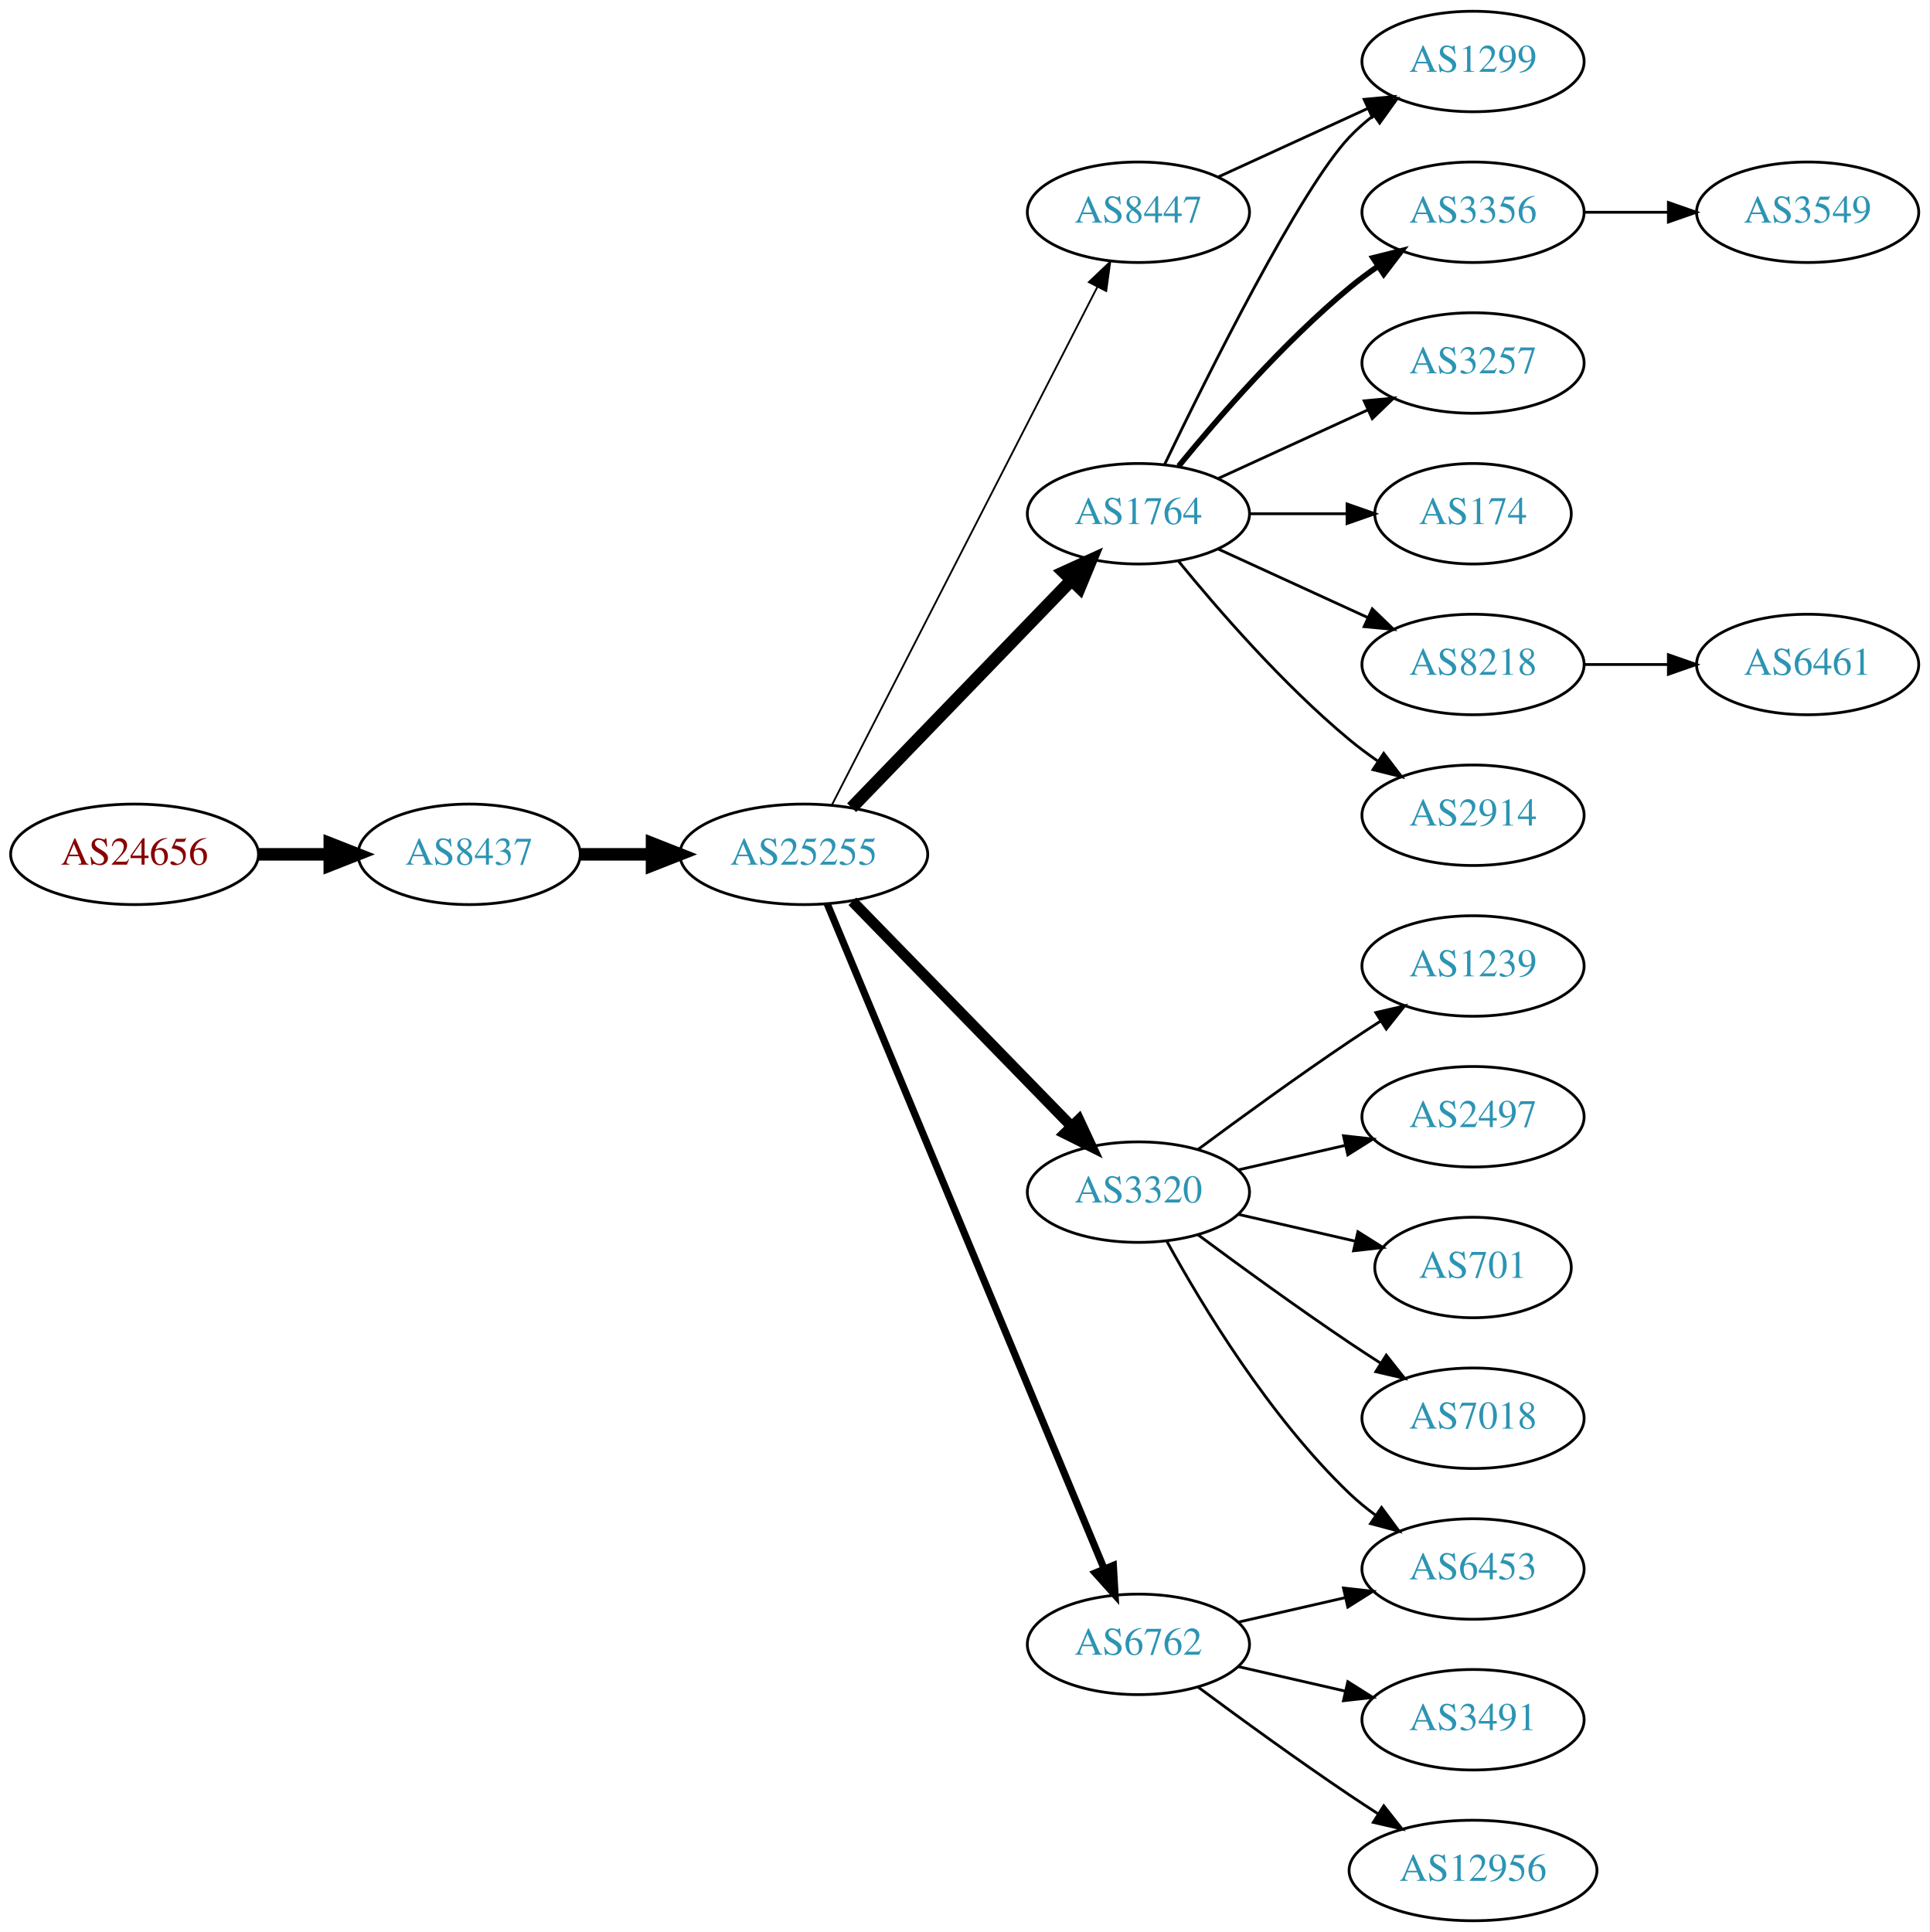
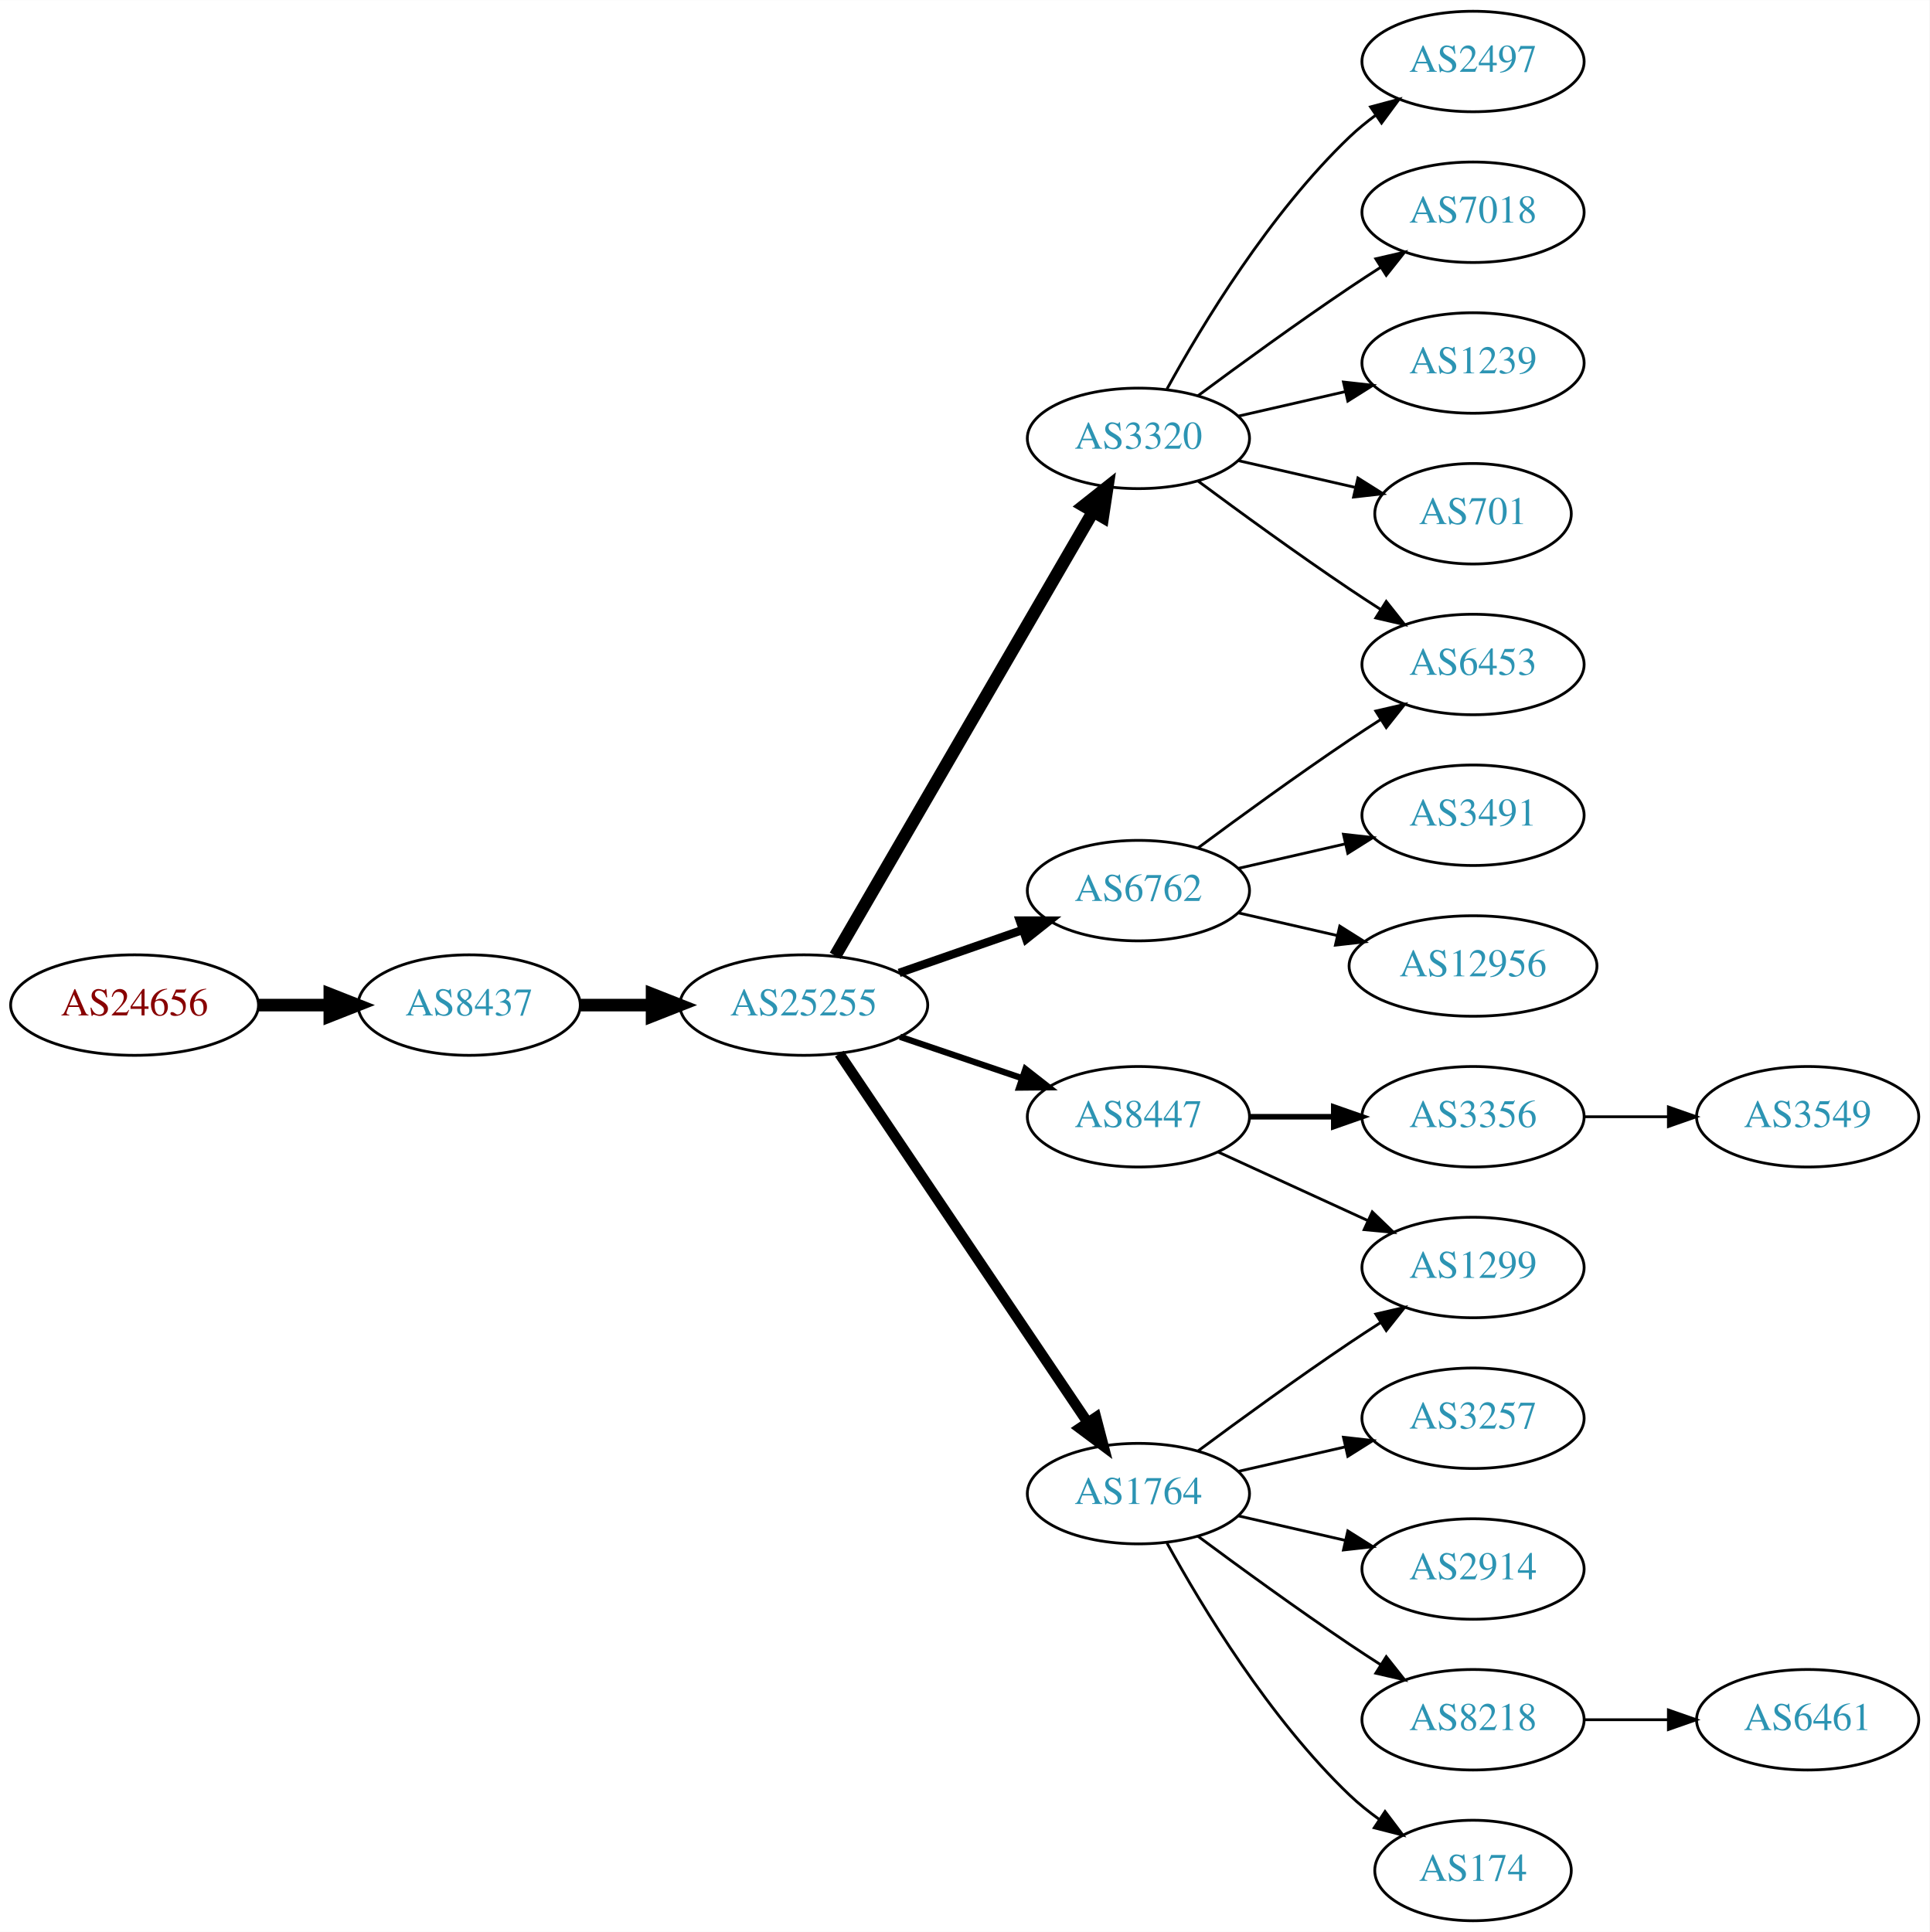
<svg xmlns="http://www.w3.org/2000/svg" xmlns:xlink="http://www.w3.org/1999/xlink" width="691pt" height="692pt" viewBox="0.00 0.00 691.06 692.00">
  <g id="graph0" class="graph" transform="scale(1 1) rotate(0) translate(4 688)">
    <polygon fill="white" stroke="none" points="-4,4 -4,-688 687.055,-688 687.055,4 -4,4" />
    <g id="node1" class="node">
      <g id="a_node1">
        <a xlink:href="/asn/24656" xlink:title="AS24656 ~ ARZ Allgemeines Rechenzentrum GmbH [AT]">
-           <ellipse fill="#ffffff" stroke="black" cx="44.196" cy="-382" rx="44.393" ry="18" />
-           <text text-anchor="middle" x="44.196" y="-378.3" font-family="Times,serif" font-size="14.00" fill="#880000">AS24656</text>
+           <ellipse fill="#ffffff" stroke="black" cx="44.196" cy="-328" rx="44.393" ry="18" />
+           <text text-anchor="middle" x="44.196" y="-324.3" font-family="Times,serif" font-size="14.00" fill="#880000">AS24656</text>
        </a>
      </g>
    </g>
    <g id="node2" class="node">
      <g id="a_node2">
        <a xlink:href="/asn/8437" xlink:title="AS8437 ~ Hutchison Drei Austria GmbH [AT]">
-           <ellipse fill="#ffffff" stroke="black" cx="164.039" cy="-382" rx="39.794" ry="18" />
-           <text text-anchor="middle" x="164.039" y="-378.3" font-family="Times,serif" font-size="14.00" fill="#2c94b3">AS8437</text>
+           <ellipse fill="#ffffff" stroke="black" cx="164.039" cy="-328" rx="39.794" ry="18" />
+           <text text-anchor="middle" x="164.039" y="-324.3" font-family="Times,serif" font-size="14.00" fill="#2c94b3">AS8437</text>
        </a>
      </g>
    </g>
    <g id="edge1" class="edge">
-       <path fill="none" stroke="black" stroke-width="4.5" d="M88.407,-382C96.72,-382 105.482,-382 113.965,-382" />
-       <polygon fill="black" stroke="black" stroke-width="4.5" points="114.123,-385.938 124.123,-382 114.123,-378.063 114.123,-385.938" />
+       <path fill="none" stroke="black" stroke-width="4.5" d="M88.407,-328C96.72,-328 105.482,-328 113.965,-328" />
+       <polygon fill="black" stroke="black" stroke-width="4.5" points="114.123,-331.938 124.123,-328 114.123,-324.063 114.123,-331.938" />
    </g>
    <g id="node3" class="node">
      <g id="a_node3">
        <a xlink:href="/asn/25255" xlink:title="AS25255 ~ ==&gt; TELE2 AUSTRIA &lt;== [AT]">
-           <ellipse fill="#ffffff" stroke="black" cx="283.881" cy="-382" rx="44.393" ry="18" />
-           <text text-anchor="middle" x="283.881" y="-378.3" font-family="Times,serif" font-size="14.00" fill="#2c94b3">AS25255</text>
+           <ellipse fill="#ffffff" stroke="black" cx="283.881" cy="-328" rx="44.393" ry="18" />
+           <text text-anchor="middle" x="283.881" y="-324.3" font-family="Times,serif" font-size="14.00" fill="#2c94b3">AS25255</text>
        </a>
      </g>
    </g>
    <g id="edge2" class="edge">
-       <path fill="none" stroke="black" stroke-width="4.5" d="M203.951,-382C212.054,-382 220.729,-382 229.255,-382" />
-       <polygon fill="black" stroke="black" stroke-width="4.5" points="229.533,-385.938 239.533,-382 229.533,-378.063 229.533,-385.938" />
+       <path fill="none" stroke="black" stroke-width="4.5" d="M203.951,-328C212.054,-328 220.729,-328 229.255,-328" />
+       <polygon fill="black" stroke="black" stroke-width="4.5" points="229.533,-331.938 239.533,-328 229.533,-324.063 229.533,-331.938" />
    </g>
    <g id="node4" class="node">
      <g id="a_node4">
-         <a xlink:href="/asn/1764" xlink:title="AS1764 ~ NEXTLAYER-AS [AT]">
-           <ellipse fill="#ffffff" stroke="black" cx="403.724" cy="-504" rx="39.794" ry="18" />
-           <text text-anchor="middle" x="403.724" y="-500.3" font-family="Times,serif" font-size="14.00" fill="#2c94b3">AS1764</text>
+         <a xlink:href="/asn/3320" xlink:title="AS3320 ~ DTAG [DE]">
+           <ellipse fill="#ffffff" stroke="black" cx="403.724" cy="-531" rx="39.794" ry="18" />
+           <text text-anchor="middle" x="403.724" y="-527.3" font-family="Times,serif" font-size="14.00" fill="#2c94b3">AS3320</text>
        </a>
      </g>
    </g>
    <g id="edge3" class="edge">
-       <path fill="none" stroke="black" stroke-width="4.5" d="M301.02,-398.708C321.383,-419.789 356.536,-456.183 379.711,-480.175" />
-       <polygon fill="black" stroke="black" stroke-width="4.5" points="377.001,-483.037 386.78,-487.494 382.665,-477.566 377.001,-483.037" />
+       <path fill="none" stroke="black" stroke-width="4.5" d="M295.133,-345.66C315.905,-381.442 363.053,-462.661 387.455,-504.697" />
+       <polygon fill="black" stroke="black" stroke-width="4.5" points="384.154,-506.854 392.58,-513.526 390.965,-502.9 384.154,-506.854" />
    </g>
    <g id="node5" class="node">
      <g id="a_node5">
-         <a xlink:href="/asn/3320" xlink:title="AS3320 ~ DTAG [DE]">
-           <ellipse fill="#ffffff" stroke="black" cx="403.724" cy="-261" rx="39.794" ry="18" />
-           <text text-anchor="middle" x="403.724" y="-257.3" font-family="Times,serif" font-size="14.00" fill="#2c94b3">AS3320</text>
+         <a xlink:href="/asn/8447" xlink:title="AS8447 ~ A1 Telekom Austria AG [AT]">
+           <ellipse fill="#ffffff" stroke="black" cx="403.724" cy="-288" rx="39.794" ry="18" />
+           <text text-anchor="middle" x="403.724" y="-284.3" font-family="Times,serif" font-size="14.00" fill="#2c94b3">AS8447</text>
        </a>
      </g>
    </g>
    <g id="edge4" class="edge">
-       <path fill="none" stroke="black" stroke-width="3.857" d="M301.267,-365.175C321.696,-344.198 356.734,-308.222 379.814,-284.523" />
-       <polygon fill="black" stroke="black" stroke-width="3.857" points="382.384,-286.901 386.854,-277.295 377.37,-282.017 382.384,-286.901" />
+       <path fill="none" stroke="black" stroke-width="2.25" d="M318.335,-316.645C331.936,-312.028 347.778,-306.651 362.039,-301.81" />
+       <polygon fill="black" stroke="black" stroke-width="2.25" points="363.268,-305.089 371.613,-298.56 361.018,-298.46 363.268,-305.089" />
    </g>
    <g id="node6" class="node">
      <g id="a_node6">
-         <a xlink:href="/asn/6762" xlink:title="AS6762 ~ TELECOM ITALIA SPARKLE S.p.A. [IT]">
-           <ellipse fill="#ffffff" stroke="black" cx="403.724" cy="-99" rx="39.794" ry="18" />
-           <text text-anchor="middle" x="403.724" y="-95.3" font-family="Times,serif" font-size="14.00" fill="#2c94b3">AS6762</text>
+         <a xlink:href="/asn/1764" xlink:title="AS1764 ~ NEXTLAYER-AS [AT]">
+           <ellipse fill="#ffffff" stroke="black" cx="403.724" cy="-153" rx="39.794" ry="18" />
+           <text text-anchor="middle" x="403.724" y="-149.3" font-family="Times,serif" font-size="14.00" fill="#2c94b3">AS1764</text>
        </a>
      </g>
    </g>
    <g id="edge5" class="edge">
-       <path fill="none" stroke="black" stroke-width="2.571" d="M292.253,-364.297C312.217,-316.353 367.437,-183.741 391.393,-126.212" />
-       <polygon fill="black" stroke="black" stroke-width="2.571" points="394.742,-127.273 395.355,-116.696 388.28,-124.582 394.742,-127.273" />
+       <path fill="none" stroke="black" stroke-width="3.75" d="M296.611,-310.581C317.488,-279.578 361.176,-214.699 385.48,-178.608" />
+       <polygon fill="black" stroke="black" stroke-width="3.75" points="388.533,-180.341 391.215,-170.091 382.726,-176.431 388.533,-180.341" />
    </g>
    <g id="node7" class="node">
      <g id="a_node7">
-         <a xlink:href="/asn/8447" xlink:title="AS8447 ~ A1 Telekom Austria AG [AT]">
-           <ellipse fill="#ffffff" stroke="black" cx="403.724" cy="-612" rx="39.794" ry="18" />
-           <text text-anchor="middle" x="403.724" y="-608.3" font-family="Times,serif" font-size="14.00" fill="#2c94b3">AS8447</text>
+         <a xlink:href="/asn/6762" xlink:title="AS6762 ~ TELECOM ITALIA SPARKLE S.p.A. [IT]">
+           <ellipse fill="#ffffff" stroke="black" cx="403.724" cy="-369" rx="39.794" ry="18" />
+           <text text-anchor="middle" x="403.724" y="-365.3" font-family="Times,serif" font-size="14.00" fill="#2c94b3">AS6762</text>
        </a>
      </g>
    </g>
    <g id="edge6" class="edge">
-       <path fill="none" stroke="black" stroke-width="0.643" d="M293.932,-399.666C314.454,-439.719 364.622,-537.634 388.991,-585.196" />
-       <polygon fill="black" stroke="black" stroke-width="0.643" points="385.967,-586.97 393.642,-594.274 392.197,-583.778 385.967,-586.97" />
+       <path fill="none" stroke="black" stroke-width="3" d="M318.021,-339.53C331.738,-344.302 347.777,-349.883 362.187,-354.896" />
+       <polygon fill="black" stroke="black" stroke-width="3" points="361.259,-358.279 371.853,-358.26 363.559,-351.668 361.259,-358.279" />
    </g>
    <g id="node8" class="node">
      <g id="a_node8">
-         <a xlink:href="/asn/3356" xlink:title="AS3356 ~ Level 3 Parent, LLC [US]">
-           <ellipse fill="#ffffff" stroke="black" cx="523.566" cy="-612" rx="39.794" ry="18" />
-           <text text-anchor="middle" x="523.566" y="-608.3" font-family="Times,serif" font-size="14.00" fill="#2c94b3">AS3356</text>
+         <a xlink:href="/asn/2497" xlink:title="AS2497 ~ Internet Initiative Japan Inc. [JP]">
+           <ellipse fill="#ffffff" stroke="black" cx="523.566" cy="-666" rx="39.794" ry="18" />
+           <text text-anchor="middle" x="523.566" y="-662.3" font-family="Times,serif" font-size="14.00" fill="#2c94b3">AS2497</text>
        </a>
      </g>
    </g>
    <g id="edge7" class="edge">
-       <path fill="none" stroke="black" stroke-width="2" d="M418.143,-521.065C432.257,-538.375 455.672,-565.345 479.37,-585 482.587,-587.668 486.087,-590.27 489.658,-592.741" />
-       <polygon fill="black" stroke="black" stroke-width="2" points="487.735,-595.666 498.014,-598.236 491.581,-589.817 487.735,-595.666" />
+       <path fill="none" stroke="black" d="M413.965,-548.713C426.51,-571.561 450.687,-611.611 479.37,-639 482.238,-641.739 485.427,-644.347 488.736,-646.785" />
+       <polygon fill="black" stroke="black" points="486.86,-649.742 497.096,-652.477 490.8,-643.956 486.86,-649.742" />
    </g>
    <g id="node9" class="node">
      <g id="a_node9">
-         <a xlink:href="/asn/3257" xlink:title="AS3257 ~ GTT [DE]">
-           <ellipse fill="#ffffff" stroke="black" cx="523.566" cy="-558" rx="39.794" ry="18" />
-           <text text-anchor="middle" x="523.566" y="-554.3" font-family="Times,serif" font-size="14.00" fill="#2c94b3">AS3257</text>
+         <a xlink:href="/asn/7018" xlink:title="AS7018 ~ AT&amp;T Services, Inc. [US]">
+           <ellipse fill="#ffffff" stroke="black" cx="523.566" cy="-612" rx="39.794" ry="18" />
+           <text text-anchor="middle" x="523.566" y="-608.3" font-family="Times,serif" font-size="14.00" fill="#2c94b3">AS7018</text>
        </a>
      </g>
    </g>
    <g id="edge8" class="edge">
-       <path fill="none" stroke="black" d="M432.353,-516.661C448.31,-523.973 468.58,-533.261 485.863,-541.181" />
-       <polygon fill="black" stroke="black" points="484.562,-544.435 495.111,-545.419 487.478,-538.071 484.562,-544.435" />
+       <path fill="none" stroke="black" d="M425.054,-546.277C439.916,-557.304 460.661,-572.407 479.37,-585 482.919,-587.389 486.67,-589.839 490.418,-592.242" />
+       <polygon fill="black" stroke="black" points="488.744,-595.325 499.067,-597.712 492.486,-589.409 488.744,-595.325" />
    </g>
    <g id="node10" class="node">
      <g id="a_node10">
-         <a xlink:href="/asn/1299" xlink:title="AS1299 ~ Telia Carrier [EU]">
-           <ellipse fill="#ffffff" stroke="black" cx="523.566" cy="-666" rx="39.794" ry="18" />
-           <text text-anchor="middle" x="523.566" y="-662.3" font-family="Times,serif" font-size="14.00" fill="#2c94b3">AS1299</text>
+         <a xlink:href="/asn/1239" xlink:title="AS1239 ~ Sprint [US]">
+           <ellipse fill="#ffffff" stroke="black" cx="523.566" cy="-558" rx="39.794" ry="18" />
+           <text text-anchor="middle" x="523.566" y="-554.3" font-family="Times,serif" font-size="14.00" fill="#2c94b3">AS1239</text>
        </a>
      </g>
    </g>
    <g id="edge9" class="edge">
-       <path fill="none" stroke="black" d="M413.071,-521.595C428.538,-553.732 461.683,-620.34 479.37,-639 481.956,-641.728 484.874,-644.294 487.942,-646.677" />
-       <polygon fill="black" stroke="black" points="486.096,-649.658 496.29,-652.543 490.12,-643.93 486.096,-649.658" />
+       <path fill="none" stroke="black" d="M439.443,-538.955C451.443,-541.704 465.064,-544.825 477.756,-547.733" />
+       <polygon fill="black" stroke="black" points="477.159,-551.187 487.688,-550.009 478.722,-544.364 477.159,-551.187" />
    </g>
    <g id="node11" class="node">
      <g id="a_node11">
-         <a xlink:href="/asn/174" xlink:title="AS174 ~ Cogent Communications [US]">
-           <ellipse fill="#ffffff" stroke="black" cx="523.566" cy="-504" rx="35.194" ry="18" />
-           <text text-anchor="middle" x="523.566" y="-500.3" font-family="Times,serif" font-size="14.00" fill="#2c94b3">AS174</text>
+         <a xlink:href="/asn/6453" xlink:title="AS6453 ~ TATA COMMUNICATIONS (AMERICA) INC [US]">
+           <ellipse fill="#ffffff" stroke="black" cx="523.566" cy="-450" rx="39.794" ry="18" />
+           <text text-anchor="middle" x="523.566" y="-446.3" font-family="Times,serif" font-size="14.00" fill="#2c94b3">AS6453</text>
        </a>
      </g>
    </g>
    <g id="edge10" class="edge">
-       <path fill="none" stroke="black" d="M443.636,-504C454.723,-504 466.883,-504 478.265,-504" />
-       <polygon fill="black" stroke="black" points="478.447,-507.5 488.447,-504 478.447,-500.5 478.447,-507.5" />
+       <path fill="none" stroke="black" d="M425.054,-515.723C439.916,-504.696 460.661,-489.593 479.37,-477 482.919,-474.611 486.67,-472.161 490.418,-469.758" />
+       <polygon fill="black" stroke="black" points="492.486,-472.591 499.067,-464.288 488.744,-466.675 492.486,-472.591" />
    </g>
    <g id="node12" class="node">
      <g id="a_node12">
-         <a xlink:href="/asn/8218" xlink:title="AS8218 ~ legacy Neotelecoms [FR]">
-           <ellipse fill="#ffffff" stroke="black" cx="523.566" cy="-450" rx="39.794" ry="18" />
-           <text text-anchor="middle" x="523.566" y="-446.3" font-family="Times,serif" font-size="14.00" fill="#2c94b3">AS8218</text>
+         <a xlink:href="/asn/701" xlink:title="AS701 ~ UUNET [US]">
+           <ellipse fill="#ffffff" stroke="black" cx="523.566" cy="-504" rx="35.194" ry="18" />
+           <text text-anchor="middle" x="523.566" y="-500.3" font-family="Times,serif" font-size="14.00" fill="#2c94b3">AS701</text>
        </a>
      </g>
    </g>
    <g id="edge11" class="edge">
-       <path fill="none" stroke="black" d="M432.353,-491.339C448.31,-484.027 468.58,-474.739 485.863,-466.819" />
-       <polygon fill="black" stroke="black" points="487.478,-469.929 495.111,-462.581 484.562,-463.565 487.478,-469.929" />
+       <path fill="none" stroke="black" d="M439.443,-523.045C452.536,-520.045 467.558,-516.604 481.199,-513.478" />
+       <polygon fill="black" stroke="black" points="482.34,-516.807 491.306,-511.162 480.777,-509.984 482.34,-516.807" />
    </g>
    <g id="node13" class="node">
      <g id="a_node13">
-         <a xlink:href="/asn/2914" xlink:title="AS2914 ~ NTT America, Inc. [US]">
-           <ellipse fill="#ffffff" stroke="black" cx="523.566" cy="-396" rx="39.794" ry="18" />
-           <text text-anchor="middle" x="523.566" y="-392.3" font-family="Times,serif" font-size="14.00" fill="#2c94b3">AS2914</text>
+         <a xlink:href="/asn/3356" xlink:title="AS3356 ~ Level 3 Parent, LLC [US]">
+           <ellipse fill="#ffffff" stroke="black" cx="523.566" cy="-288" rx="39.794" ry="18" />
+           <text text-anchor="middle" x="523.566" y="-284.3" font-family="Times,serif" font-size="14.00" fill="#2c94b3">AS3356</text>
        </a>
      </g>
    </g>
    <g id="edge12" class="edge">
-       <path fill="none" stroke="black" d="M418.143,-486.935C432.257,-469.625 455.672,-442.655 479.37,-423 482.587,-420.332 486.087,-417.73 489.658,-415.259" />
-       <polygon fill="black" stroke="black" points="491.581,-418.183 498.014,-409.764 487.735,-412.334 491.581,-418.183" />
+       <path fill="none" stroke="black" stroke-width="2" d="M443.636,-288C453.19,-288 463.539,-288 473.502,-288" />
+       <polygon fill="black" stroke="black" stroke-width="2" points="473.695,-291.5 483.695,-288 473.694,-284.5 473.695,-291.5" />
    </g>
    <g id="node14" class="node">
      <g id="a_node14">
-         <a xlink:href="/asn/6453" xlink:title="AS6453 ~ TATA COMMUNICATIONS (AMERICA) INC [US]">
-           <ellipse fill="#ffffff" stroke="black" cx="523.566" cy="-126" rx="39.794" ry="18" />
-           <text text-anchor="middle" x="523.566" y="-122.3" font-family="Times,serif" font-size="14.00" fill="#2c94b3">AS6453</text>
+         <a xlink:href="/asn/1299" xlink:title="AS1299 ~ Telia Carrier [EU]">
+           <ellipse fill="#ffffff" stroke="black" cx="523.566" cy="-234" rx="39.794" ry="18" />
+           <text text-anchor="middle" x="523.566" y="-230.3" font-family="Times,serif" font-size="14.00" fill="#2c94b3">AS1299</text>
        </a>
      </g>
    </g>
    <g id="edge13" class="edge">
-       <path fill="none" stroke="black" d="M413.965,-243.287C426.51,-220.439 450.687,-180.389 479.37,-153 482.238,-150.261 485.427,-147.653 488.736,-145.215" />
-       <polygon fill="black" stroke="black" points="490.8,-148.044 497.096,-139.523 486.86,-142.258 490.8,-148.044" />
-     </g>
-     <g id="node15" class="node">
-       <g id="a_node15">
-         <a xlink:href="/asn/1239" xlink:title="AS1239 ~ Sprint [US]">
-           <ellipse fill="#ffffff" stroke="black" cx="523.566" cy="-342" rx="39.794" ry="18" />
-           <text text-anchor="middle" x="523.566" y="-338.3" font-family="Times,serif" font-size="14.00" fill="#2c94b3">AS1239</text>
-         </a>
-       </g>
-     </g>
-     <g id="edge14" class="edge">
-       <path fill="none" stroke="black" d="M425.054,-276.277C439.916,-287.304 460.661,-302.407 479.37,-315 482.919,-317.389 486.67,-319.839 490.418,-322.242" />
-       <polygon fill="black" stroke="black" points="488.744,-325.325 499.067,-327.712 492.486,-319.409 488.744,-325.325" />
+       <path fill="none" stroke="black" d="M432.353,-275.339C448.31,-268.027 468.58,-258.739 485.863,-250.819" />
+       <polygon fill="black" stroke="black" points="487.478,-253.929 495.111,-246.581 484.562,-247.565 487.478,-253.929" />
+     </g>
+     <g id="edge15" class="edge">
+       <path fill="none" stroke="black" d="M425.054,-168.277C439.916,-179.304 460.661,-194.407 479.37,-207 482.919,-209.389 486.67,-211.839 490.418,-214.242" />
+       <polygon fill="black" stroke="black" points="488.744,-217.325 499.067,-219.712 492.486,-211.409 488.744,-217.325" />
    </g>
    <g id="node16" class="node">
      <g id="a_node16">
-         <a xlink:href="/asn/2497" xlink:title="AS2497 ~ Internet Initiative Japan Inc. [JP]">
-           <ellipse fill="#ffffff" stroke="black" cx="523.566" cy="-288" rx="39.794" ry="18" />
-           <text text-anchor="middle" x="523.566" y="-284.3" font-family="Times,serif" font-size="14.00" fill="#2c94b3">AS2497</text>
-         </a>
-       </g>
-     </g>
-     <g id="edge15" class="edge">
-       <path fill="none" stroke="black" d="M439.443,-268.955C451.443,-271.704 465.064,-274.825 477.756,-277.733" />
-       <polygon fill="black" stroke="black" points="477.159,-281.187 487.688,-280.009 478.722,-274.364 477.159,-281.187" />
+         <a xlink:href="/asn/3257" xlink:title="AS3257 ~ GTT [DE]">
+           <ellipse fill="#ffffff" stroke="black" cx="523.566" cy="-180" rx="39.794" ry="18" />
+           <text text-anchor="middle" x="523.566" y="-176.3" font-family="Times,serif" font-size="14.00" fill="#2c94b3">AS3257</text>
+         </a>
+       </g>
+     </g>
+     <g id="edge16" class="edge">
+       <path fill="none" stroke="black" d="M439.443,-160.955C451.443,-163.704 465.064,-166.825 477.756,-169.733" />
+       <polygon fill="black" stroke="black" points="477.159,-173.187 487.688,-172.009 478.722,-166.364 477.159,-173.187" />
    </g>
    <g id="node17" class="node">
      <g id="a_node17">
-         <a xlink:href="/asn/701" xlink:title="AS701 ~ UUNET [US]">
-           <ellipse fill="#ffffff" stroke="black" cx="523.566" cy="-234" rx="35.194" ry="18" />
-           <text text-anchor="middle" x="523.566" y="-230.3" font-family="Times,serif" font-size="14.00" fill="#2c94b3">AS701</text>
-         </a>
-       </g>
-     </g>
-     <g id="edge16" class="edge">
-       <path fill="none" stroke="black" d="M439.443,-253.045C452.536,-250.045 467.558,-246.604 481.199,-243.478" />
-       <polygon fill="black" stroke="black" points="482.34,-246.807 491.306,-241.162 480.777,-239.984 482.34,-246.807" />
+         <a xlink:href="/asn/2914" xlink:title="AS2914 ~ NTT America, Inc. [US]">
+           <ellipse fill="#ffffff" stroke="black" cx="523.566" cy="-126" rx="39.794" ry="18" />
+           <text text-anchor="middle" x="523.566" y="-122.3" font-family="Times,serif" font-size="14.00" fill="#2c94b3">AS2914</text>
+         </a>
+       </g>
+     </g>
+     <g id="edge17" class="edge">
+       <path fill="none" stroke="black" d="M439.443,-145.045C451.443,-142.296 465.064,-139.175 477.756,-136.267" />
+       <polygon fill="black" stroke="black" points="478.722,-139.636 487.688,-133.991 477.159,-132.813 478.722,-139.636" />
    </g>
    <g id="node18" class="node">
      <g id="a_node18">
-         <a xlink:href="/asn/7018" xlink:title="AS7018 ~ AT&amp;T Services, Inc. [US]">
-           <ellipse fill="#ffffff" stroke="black" cx="523.566" cy="-180" rx="39.794" ry="18" />
-           <text text-anchor="middle" x="523.566" y="-176.3" font-family="Times,serif" font-size="14.00" fill="#2c94b3">AS7018</text>
-         </a>
-       </g>
-     </g>
-     <g id="edge17" class="edge">
-       <path fill="none" stroke="black" d="M425.054,-245.723C439.916,-234.696 460.661,-219.593 479.37,-207 482.919,-204.611 486.67,-202.161 490.418,-199.758" />
-       <polygon fill="black" stroke="black" points="492.486,-202.591 499.067,-194.288 488.744,-196.675 492.486,-202.591" />
+         <a xlink:href="/asn/8218" xlink:title="AS8218 ~ legacy Neotelecoms [FR]">
+           <ellipse fill="#ffffff" stroke="black" cx="523.566" cy="-72" rx="39.794" ry="18" />
+           <text text-anchor="middle" x="523.566" y="-68.3" font-family="Times,serif" font-size="14.00" fill="#2c94b3">AS8218</text>
+         </a>
+       </g>
+     </g>
+     <g id="edge18" class="edge">
+       <path fill="none" stroke="black" d="M425.054,-137.723C439.916,-126.696 460.661,-111.593 479.37,-99 482.919,-96.611 486.67,-94.161 490.418,-91.758" />
+       <polygon fill="black" stroke="black" points="492.486,-94.591 499.067,-86.288 488.744,-88.675 492.486,-94.591" />
+     </g>
+     <g id="node19" class="node">
+       <g id="a_node19">
+         <a xlink:href="/asn/174" xlink:title="AS174 ~ Cogent Communications [US]">
+           <ellipse fill="#ffffff" stroke="black" cx="523.566" cy="-18" rx="35.194" ry="18" />
+           <text text-anchor="middle" x="523.566" y="-14.3" font-family="Times,serif" font-size="14.00" fill="#2c94b3">AS174</text>
+         </a>
+       </g>
    </g>
    <g id="edge19" class="edge">
-       <path fill="none" stroke="black" d="M439.443,-106.955C451.443,-109.704 465.064,-112.825 477.756,-115.733" />
-       <polygon fill="black" stroke="black" points="477.159,-119.187 487.688,-118.009 478.722,-112.364 477.159,-119.187" />
+       <path fill="none" stroke="black" d="M413.965,-135.287C426.51,-112.439 450.687,-72.389 479.37,-45 482.624,-41.893 486.291,-38.954 490.078,-36.24" />
+       <polygon fill="black" stroke="black" points="492.055,-39.128 498.446,-30.678 488.18,-33.299 492.055,-39.128" />
+     </g>
+     <g id="edge22" class="edge">
+       <path fill="none" stroke="black" d="M425.054,-384.277C439.916,-395.304 460.661,-410.407 479.37,-423 482.919,-425.389 486.67,-427.839 490.418,-430.242" />
+       <polygon fill="black" stroke="black" points="488.744,-433.325 499.067,-435.712 492.486,-427.409 488.744,-433.325" />
    </g>
    <g id="node20" class="node">
      <g id="a_node20">
        <a xlink:href="/asn/3491" xlink:title="AS3491 ~ PCCW Global, Inc. [US]">
-           <ellipse fill="#ffffff" stroke="black" cx="523.566" cy="-72" rx="39.794" ry="18" />
-           <text text-anchor="middle" x="523.566" y="-68.3" font-family="Times,serif" font-size="14.00" fill="#2c94b3">AS3491</text>
+           <ellipse fill="#ffffff" stroke="black" cx="523.566" cy="-396" rx="39.794" ry="18" />
+           <text text-anchor="middle" x="523.566" y="-392.3" font-family="Times,serif" font-size="14.00" fill="#2c94b3">AS3491</text>
        </a>
      </g>
    </g>
    <g id="edge20" class="edge">
-       <path fill="none" stroke="black" d="M439.443,-91.045C451.443,-88.296 465.064,-85.175 477.756,-82.267" />
-       <polygon fill="black" stroke="black" points="478.722,-85.636 487.688,-79.991 477.159,-78.813 478.722,-85.636" />
+       <path fill="none" stroke="black" d="M439.443,-376.955C451.443,-379.704 465.064,-382.825 477.756,-385.733" />
+       <polygon fill="black" stroke="black" points="477.159,-389.187 487.688,-388.009 478.722,-382.364 477.159,-389.187" />
    </g>
    <g id="node21" class="node">
      <g id="a_node21">
        <a xlink:href="/asn/12956" xlink:title="AS12956 ~ TELXIUS [ES]">
-           <ellipse fill="#ffffff" stroke="black" cx="523.566" cy="-18" rx="44.393" ry="18" />
-           <text text-anchor="middle" x="523.566" y="-14.3" font-family="Times,serif" font-size="14.00" fill="#2c94b3">AS12956</text>
+           <ellipse fill="#ffffff" stroke="black" cx="523.566" cy="-342" rx="44.393" ry="18" />
+           <text text-anchor="middle" x="523.566" y="-338.3" font-family="Times,serif" font-size="14.00" fill="#2c94b3">AS12956</text>
        </a>
      </g>
    </g>
    <g id="edge21" class="edge">
-       <path fill="none" stroke="black" d="M425.054,-83.723C439.916,-72.696 460.661,-57.593 479.37,-45 482.66,-42.785 486.123,-40.518 489.597,-38.285" />
-       <polygon fill="black" stroke="black" points="491.594,-41.163 498.165,-32.852 487.845,-35.252 491.594,-41.163" />
-     </g>
-     <g id="edge23" class="edge">
-       <path fill="none" stroke="black" d="M432.353,-624.661C448.31,-631.973 468.58,-641.261 485.863,-649.181" />
-       <polygon fill="black" stroke="black" points="484.562,-652.435 495.111,-653.419 487.478,-646.071 484.562,-652.435" />
+       <path fill="none" stroke="black" d="M439.443,-361.045C450.582,-358.493 463.117,-355.621 475.01,-352.896" />
+       <polygon fill="black" stroke="black" points="475.838,-356.297 484.804,-350.652 474.275,-349.474 475.838,-356.297" />
+     </g>
+     <g id="node15" class="node">
+       <g id="a_node15">
+         <a xlink:href="/asn/3549" xlink:title="AS3549 ~ Level 3 Parent, LLC [US]">
+           <ellipse fill="#ffffff" stroke="black" cx="643.409" cy="-288" rx="39.794" ry="18" />
+           <text text-anchor="middle" x="643.409" y="-284.3" font-family="Times,serif" font-size="14.00" fill="#2c94b3">AS3549</text>
+         </a>
+       </g>
+     </g>
+     <g id="edge14" class="edge">
+       <path fill="none" stroke="black" d="M563.479,-288C573.032,-288 583.382,-288 593.345,-288" />
+       <polygon fill="black" stroke="black" points="593.537,-291.5 603.537,-288 593.537,-284.5 593.537,-291.5" />
    </g>
    <g id="node22" class="node">
      <g id="a_node22">
-         <a xlink:href="/asn/3549" xlink:title="AS3549 ~ Level 3 Parent, LLC [US]">
-           <ellipse fill="#ffffff" stroke="black" cx="643.409" cy="-612" rx="39.794" ry="18" />
-           <text text-anchor="middle" x="643.409" y="-608.3" font-family="Times,serif" font-size="14.00" fill="#2c94b3">AS3549</text>
-         </a>
-       </g>
-     </g>
-     <g id="edge22" class="edge">
-       <path fill="none" stroke="black" d="M563.479,-612C573.032,-612 583.382,-612 593.345,-612" />
-       <polygon fill="black" stroke="black" points="593.537,-615.5 603.537,-612 593.537,-608.5 593.537,-615.5" />
-     </g>
-     <g id="node19" class="node">
-       <g id="a_node19">
        <a xlink:href="/asn/6461" xlink:title="AS6461 ~ Zayo Bandwidth [US]">
-           <ellipse fill="#ffffff" stroke="black" cx="643.409" cy="-450" rx="39.794" ry="18" />
-           <text text-anchor="middle" x="643.409" y="-446.3" font-family="Times,serif" font-size="14.00" fill="#2c94b3">AS6461</text>
-         </a>
-       </g>
-     </g>
-     <g id="edge18" class="edge">
-       <path fill="none" stroke="black" d="M563.479,-450C573.032,-450 583.382,-450 593.345,-450" />
-       <polygon fill="black" stroke="black" points="593.537,-453.5 603.537,-450 593.537,-446.5 593.537,-453.5" />
+           <ellipse fill="#ffffff" stroke="black" cx="643.409" cy="-72" rx="39.794" ry="18" />
+           <text text-anchor="middle" x="643.409" y="-68.3" font-family="Times,serif" font-size="14.00" fill="#2c94b3">AS6461</text>
+         </a>
+       </g>
+     </g>
+     <g id="edge23" class="edge">
+       <path fill="none" stroke="black" d="M563.479,-72C573.032,-72 583.382,-72 593.345,-72" />
+       <polygon fill="black" stroke="black" points="593.537,-75.5 603.537,-72 593.537,-68.5 593.537,-75.5" />
    </g>
  </g>
</svg>
